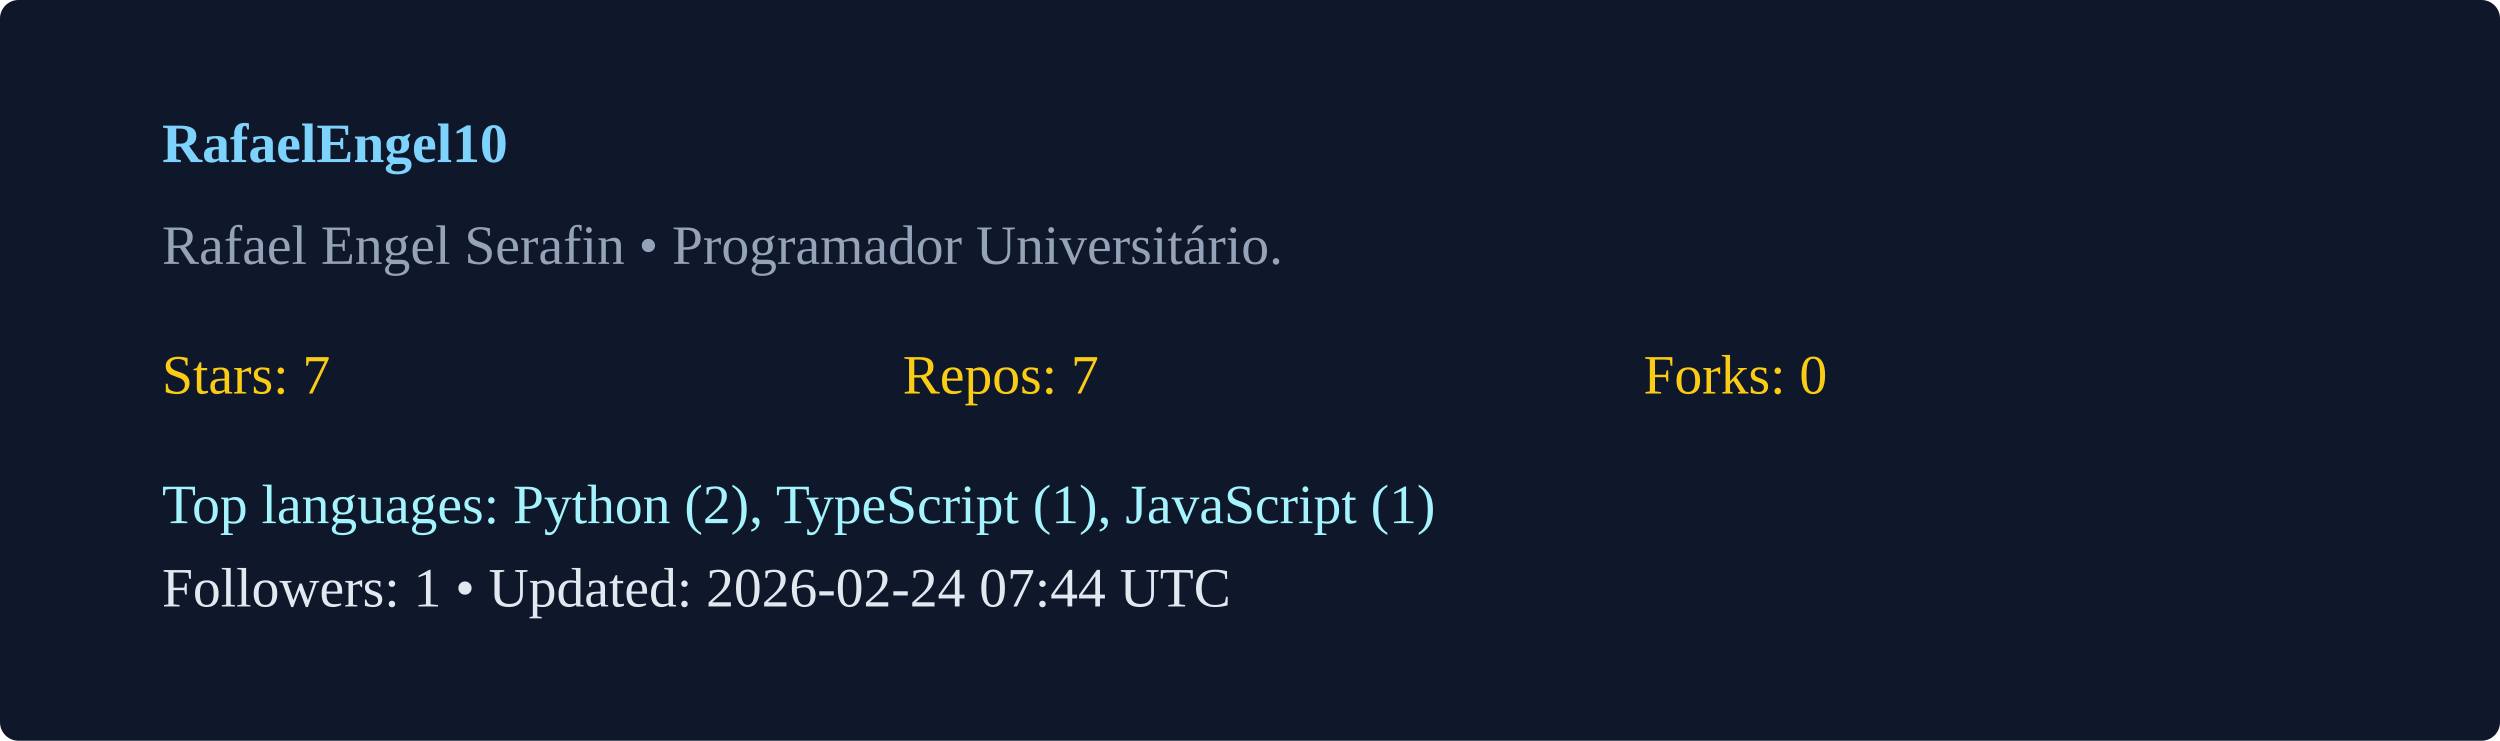
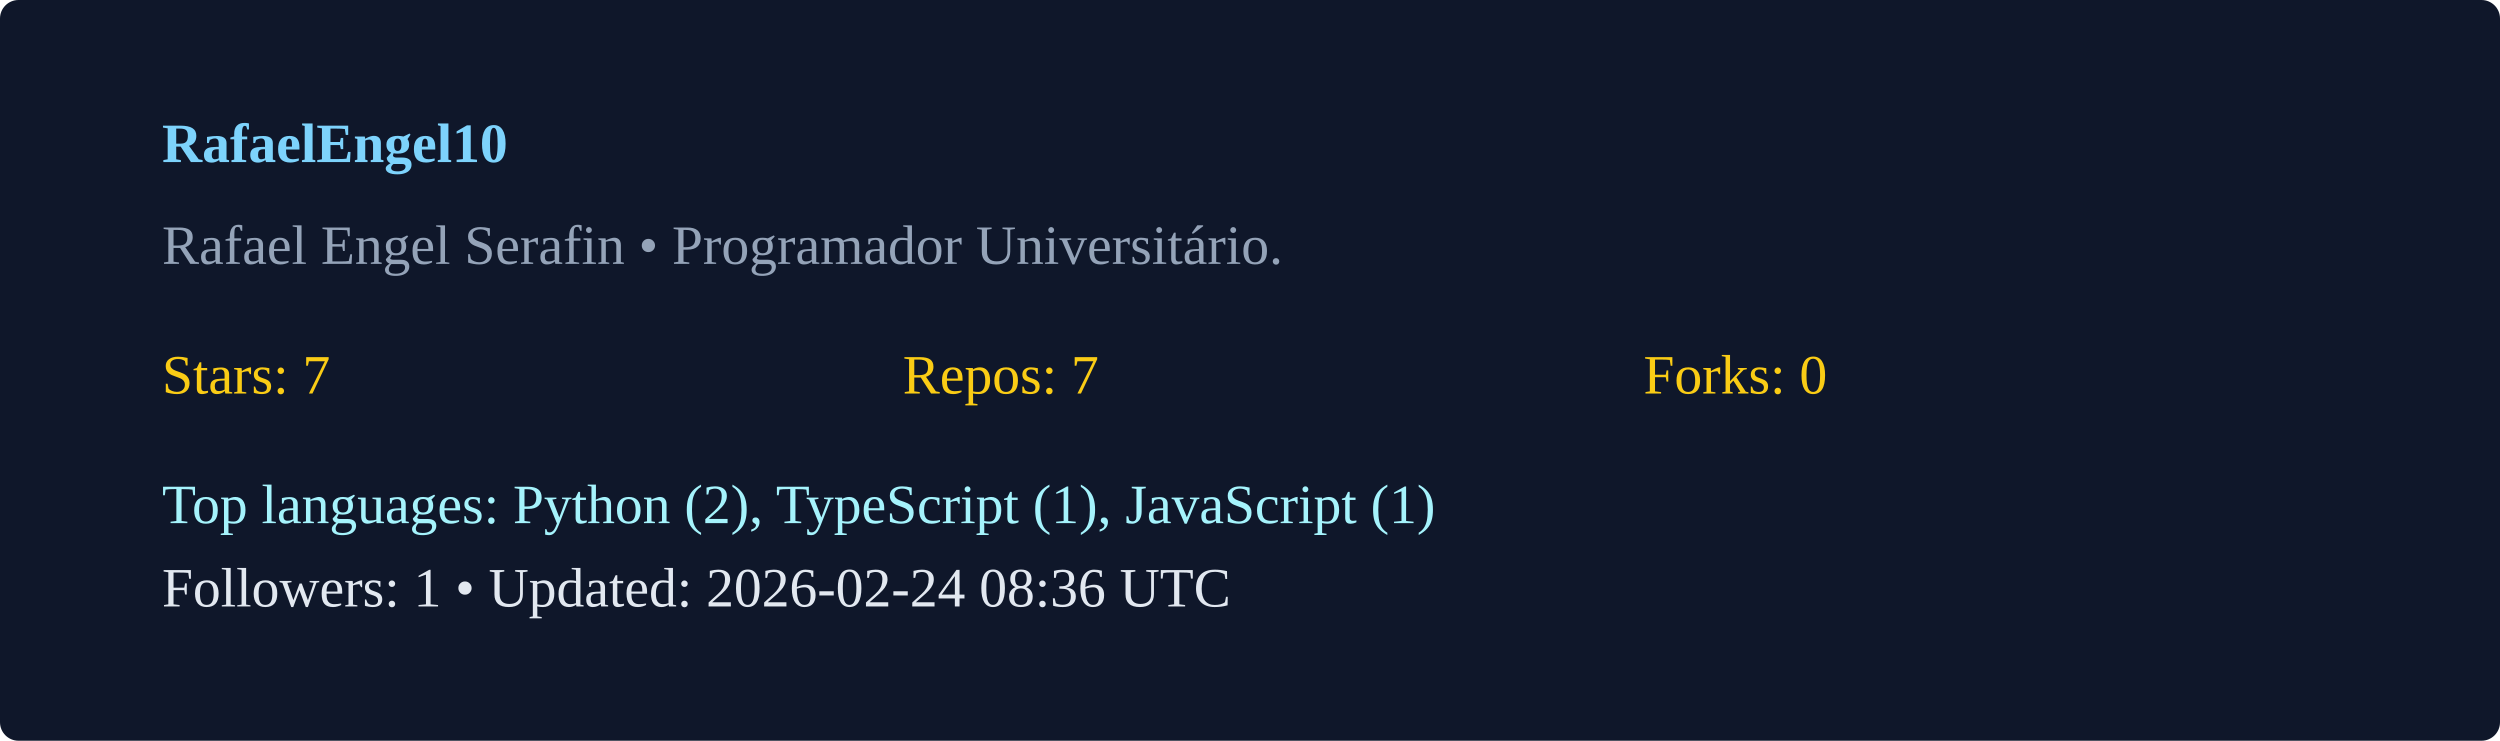
<svg xmlns="http://www.w3.org/2000/svg" width="540" height="160" viewBox="0 0 540 160">
  <rect width="100%" height="100%" rx="4" fill="#0f172a" />
  <g transform="translate(35,35)">
    <text x="0" y="0" fill="#7dd3fc" font-weight="600">RafaelEngel10</text>
    <text x="0" y="22" fill="#94a3b8">Rafael Engel Serafin  • Programador Universitário. </text>
    <g transform="translate(0,50)">
      <text x="0" y="0" fill="#facc15">Stars: 7</text>
      <text x="160" y="0" fill="#facc15">Repos: 7</text>
      <text x="320" y="0" fill="#facc15">Forks: 0</text>
      <text x="0" y="28" fill="#a5f3fc">Top languages: Python (2), TypeScript (1), JavaScript (1)</text>
-       <text x="0" y="46" fill="#e2e8f0">Followers: 1 • Updated: 2026-02-24 07:44 UTC</text>
+       <text x="0" y="46" fill="#e2e8f0">Followers: 1 • Updated: 2026-02-24 08:36 UTC</text>
    </g>
  </g>
</svg>
